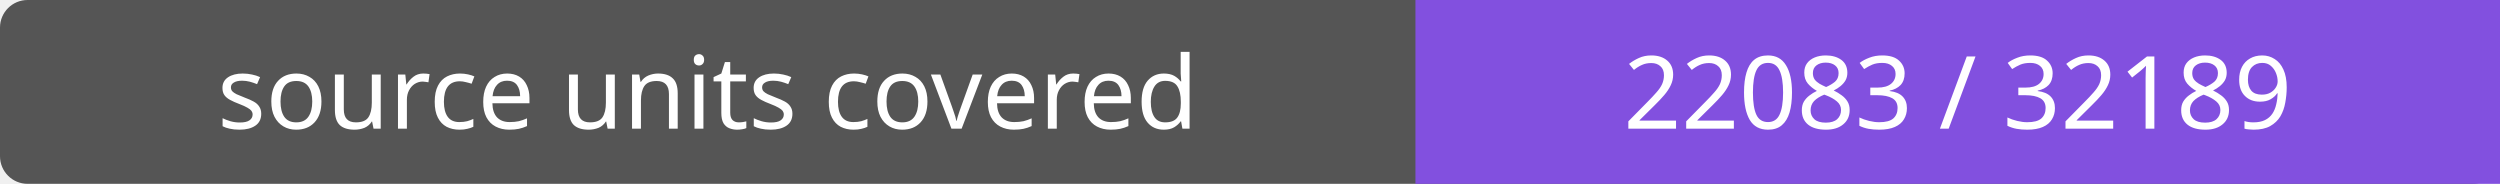
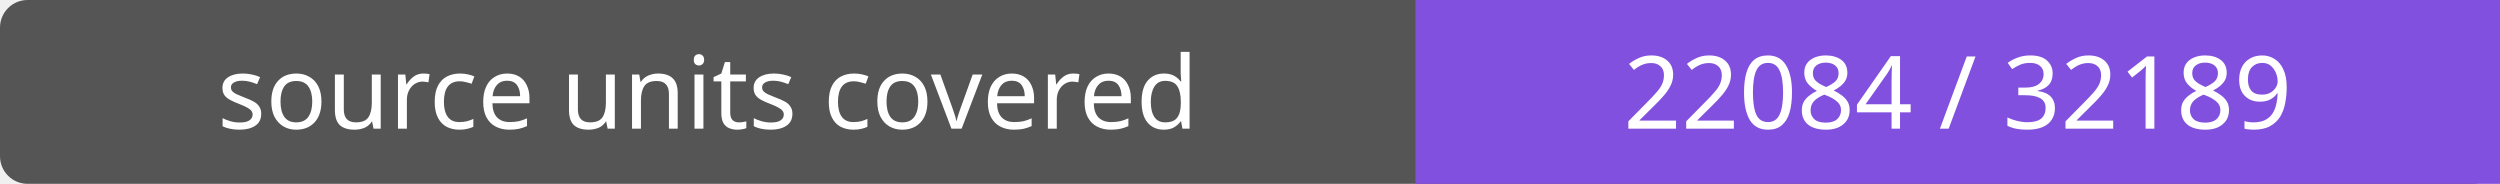
- <svg xmlns="http://www.w3.org/2000/svg" width="272" height="20" role="img" aria-label="source units covered: 22083 / 32189">
+ <svg xmlns="http://www.w3.org/2000/svg" width="272" height="20" role="img" aria-label="source units covered: 22084 / 32189">
  <rect width="272" height="20" rx="3" fill="#555" />
  <path fill="#8250df" d="M154 0h118v20H154z" />
  <g fill="#fff" text-anchor="middle" font-family="Verdana,sans-serif" font-size="11">
    <text x="77.0" y="14">source units covered</text>
-     <text x="213.0" y="14">22083 / 32189</text>
+     <text x="213.0" y="14">22084 / 32189</text>
  </g>
</svg>
